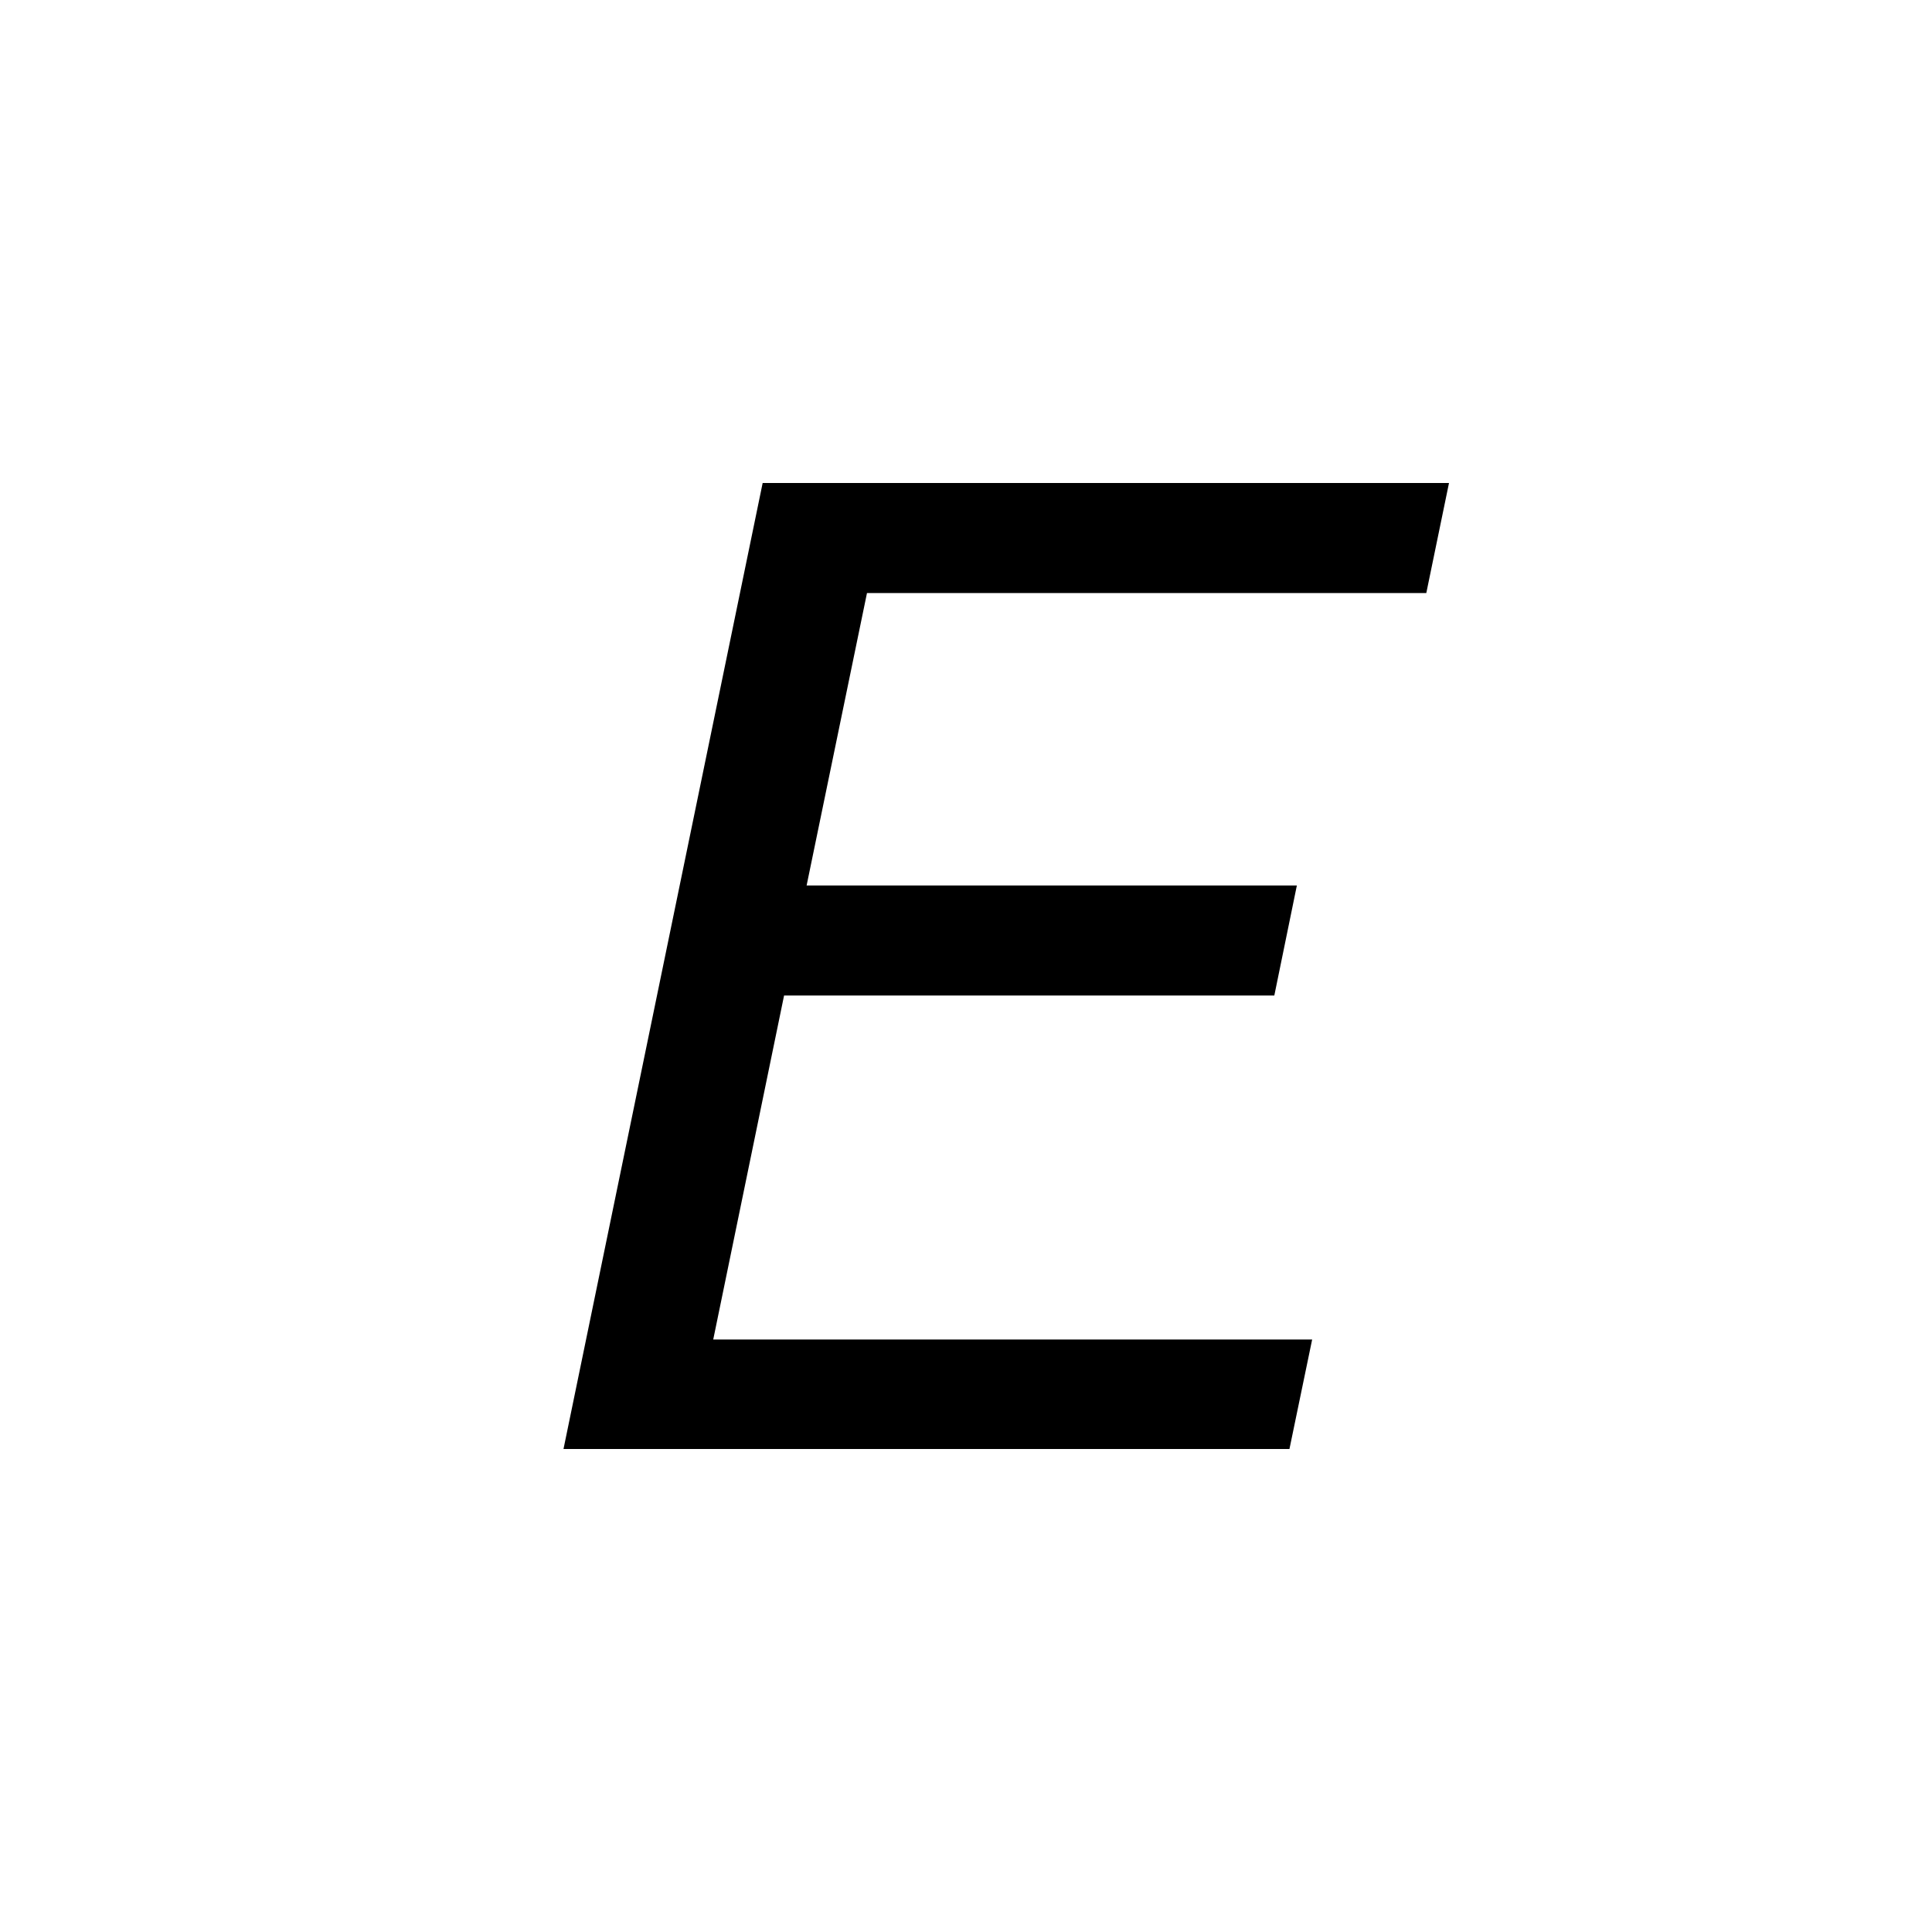
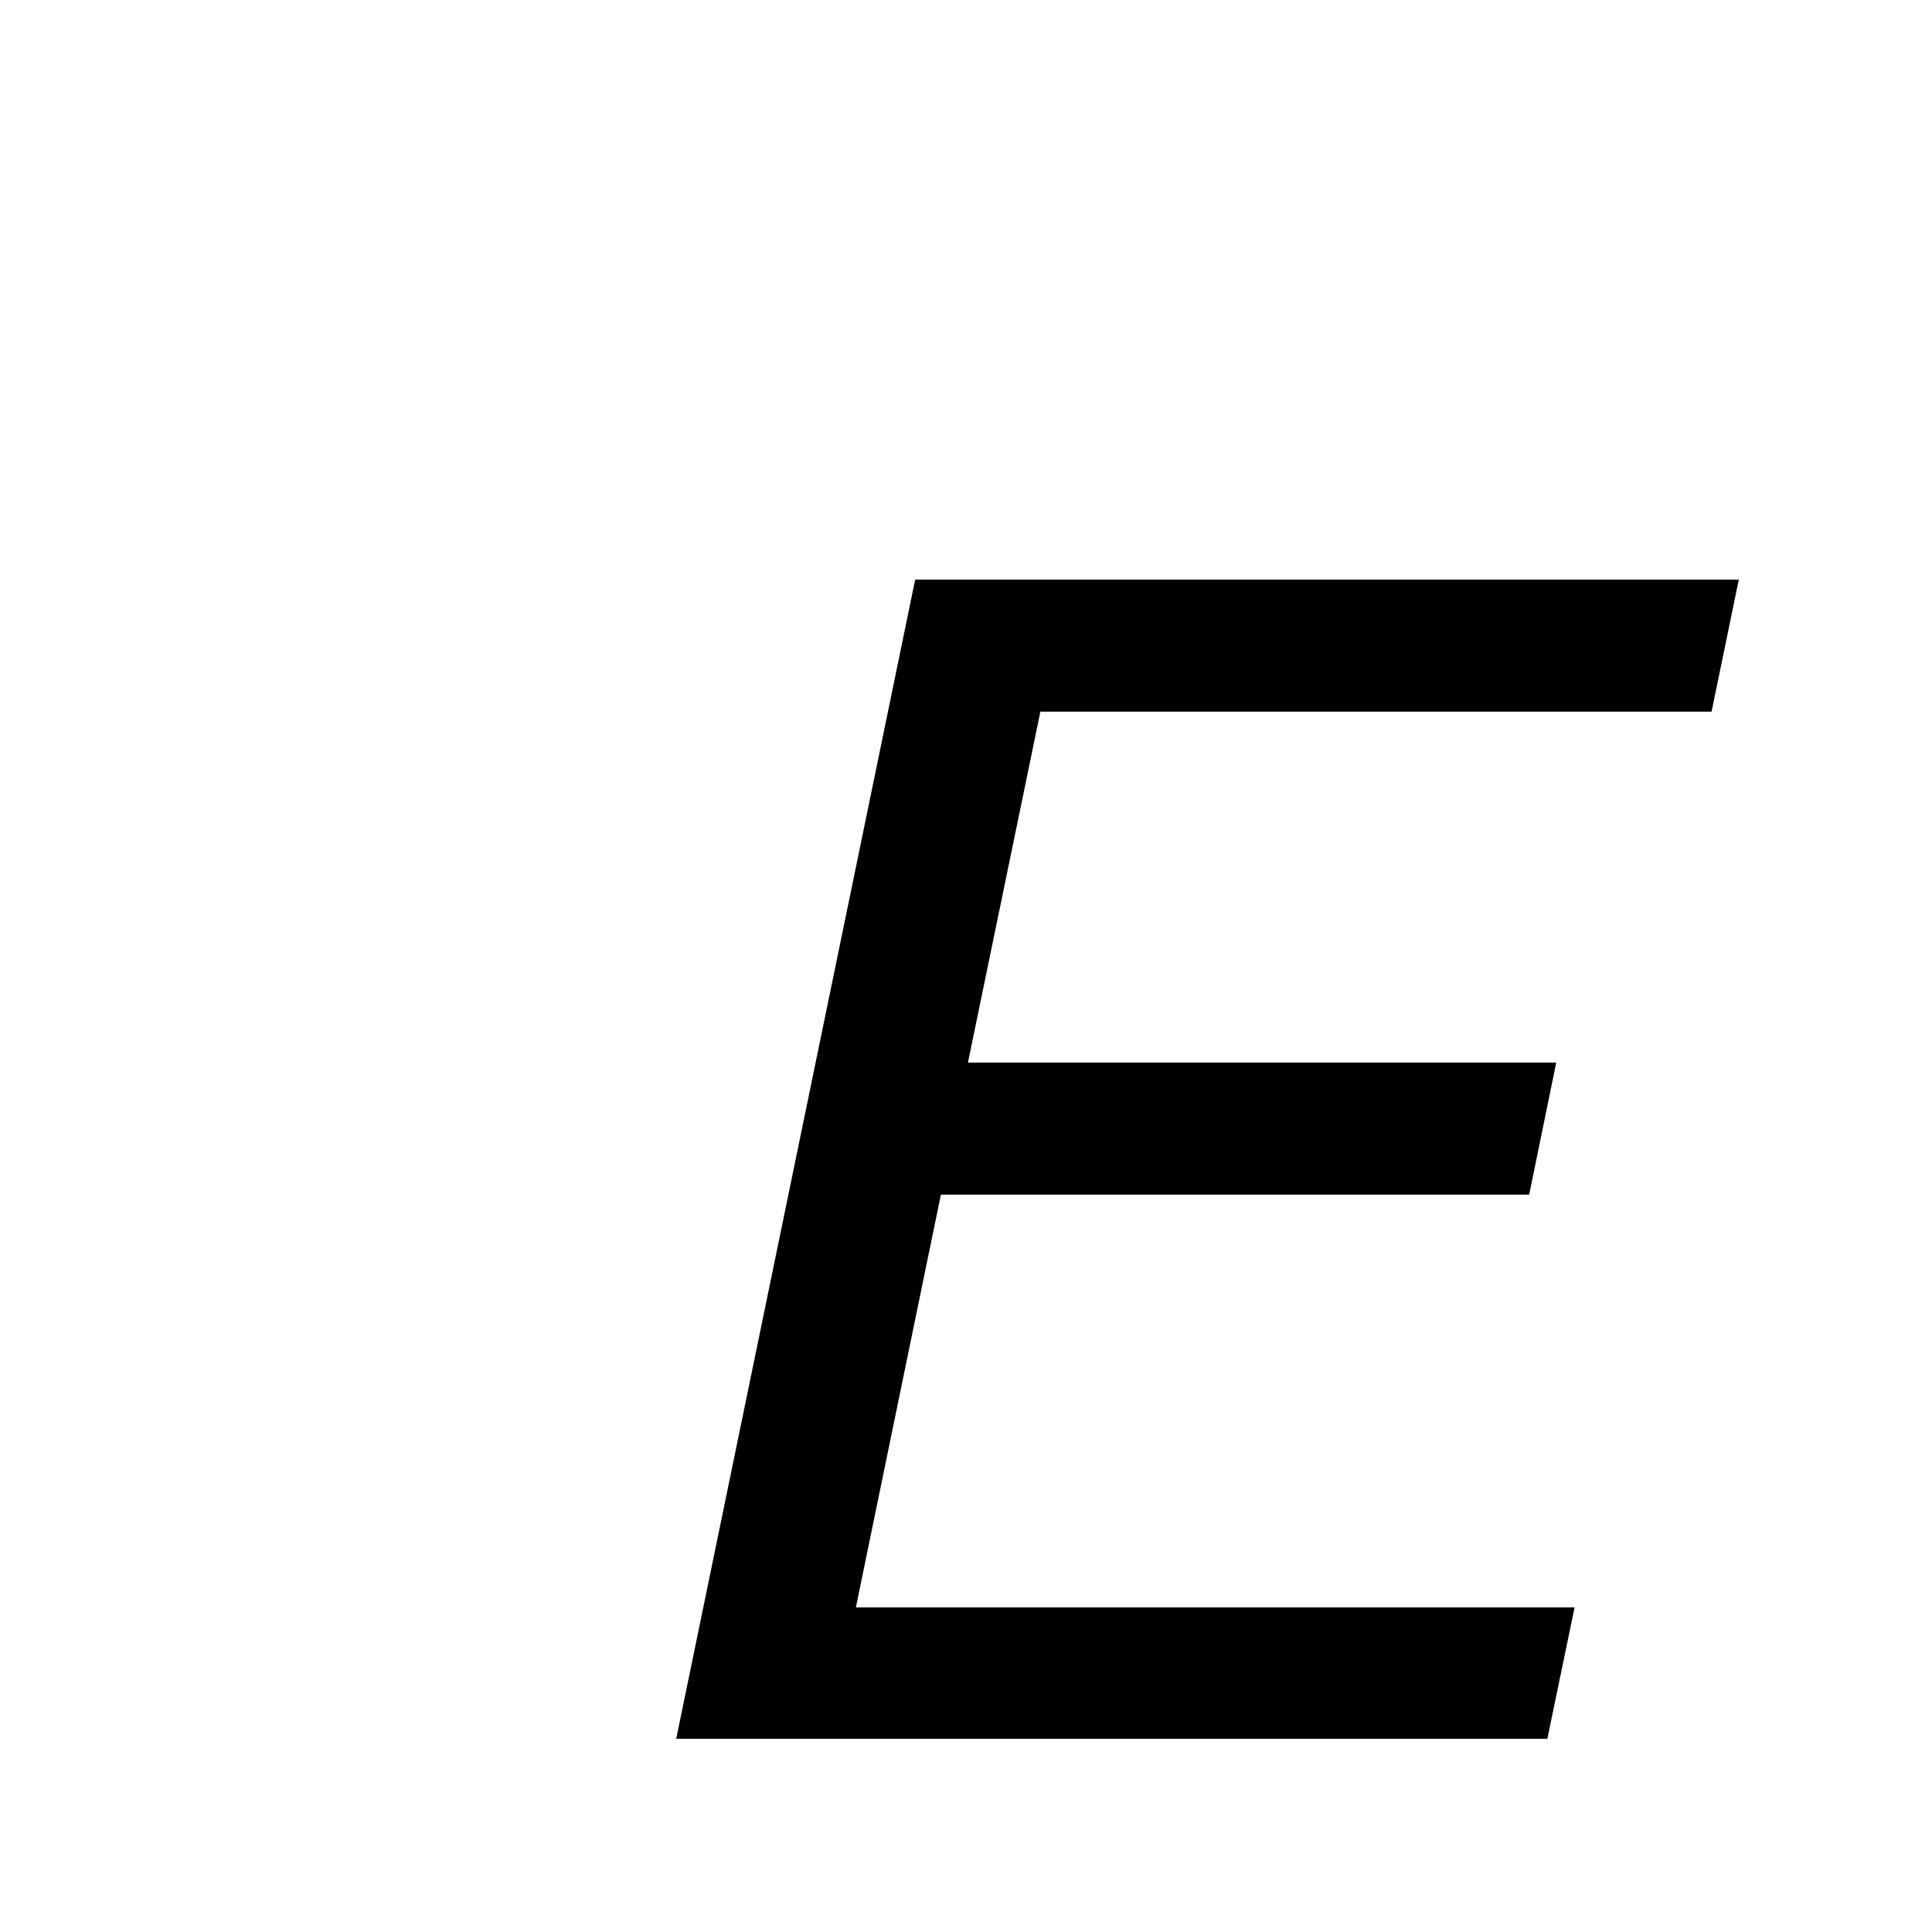
- <svg xmlns="http://www.w3.org/2000/svg" width="24" height="24" viewBox="0 0 24 24">
+ <svg xmlns="http://www.w3.org/2000/svg" width="20" height="20" viewBox="0 0 20 20">
  <path d="M7 18L9.474 6H18l-.282 1.367H10.77L10.02 11h6.09l-.28 1.367H9.74l-.88 4.273h7.44L16.018 18H7" />
</svg>
